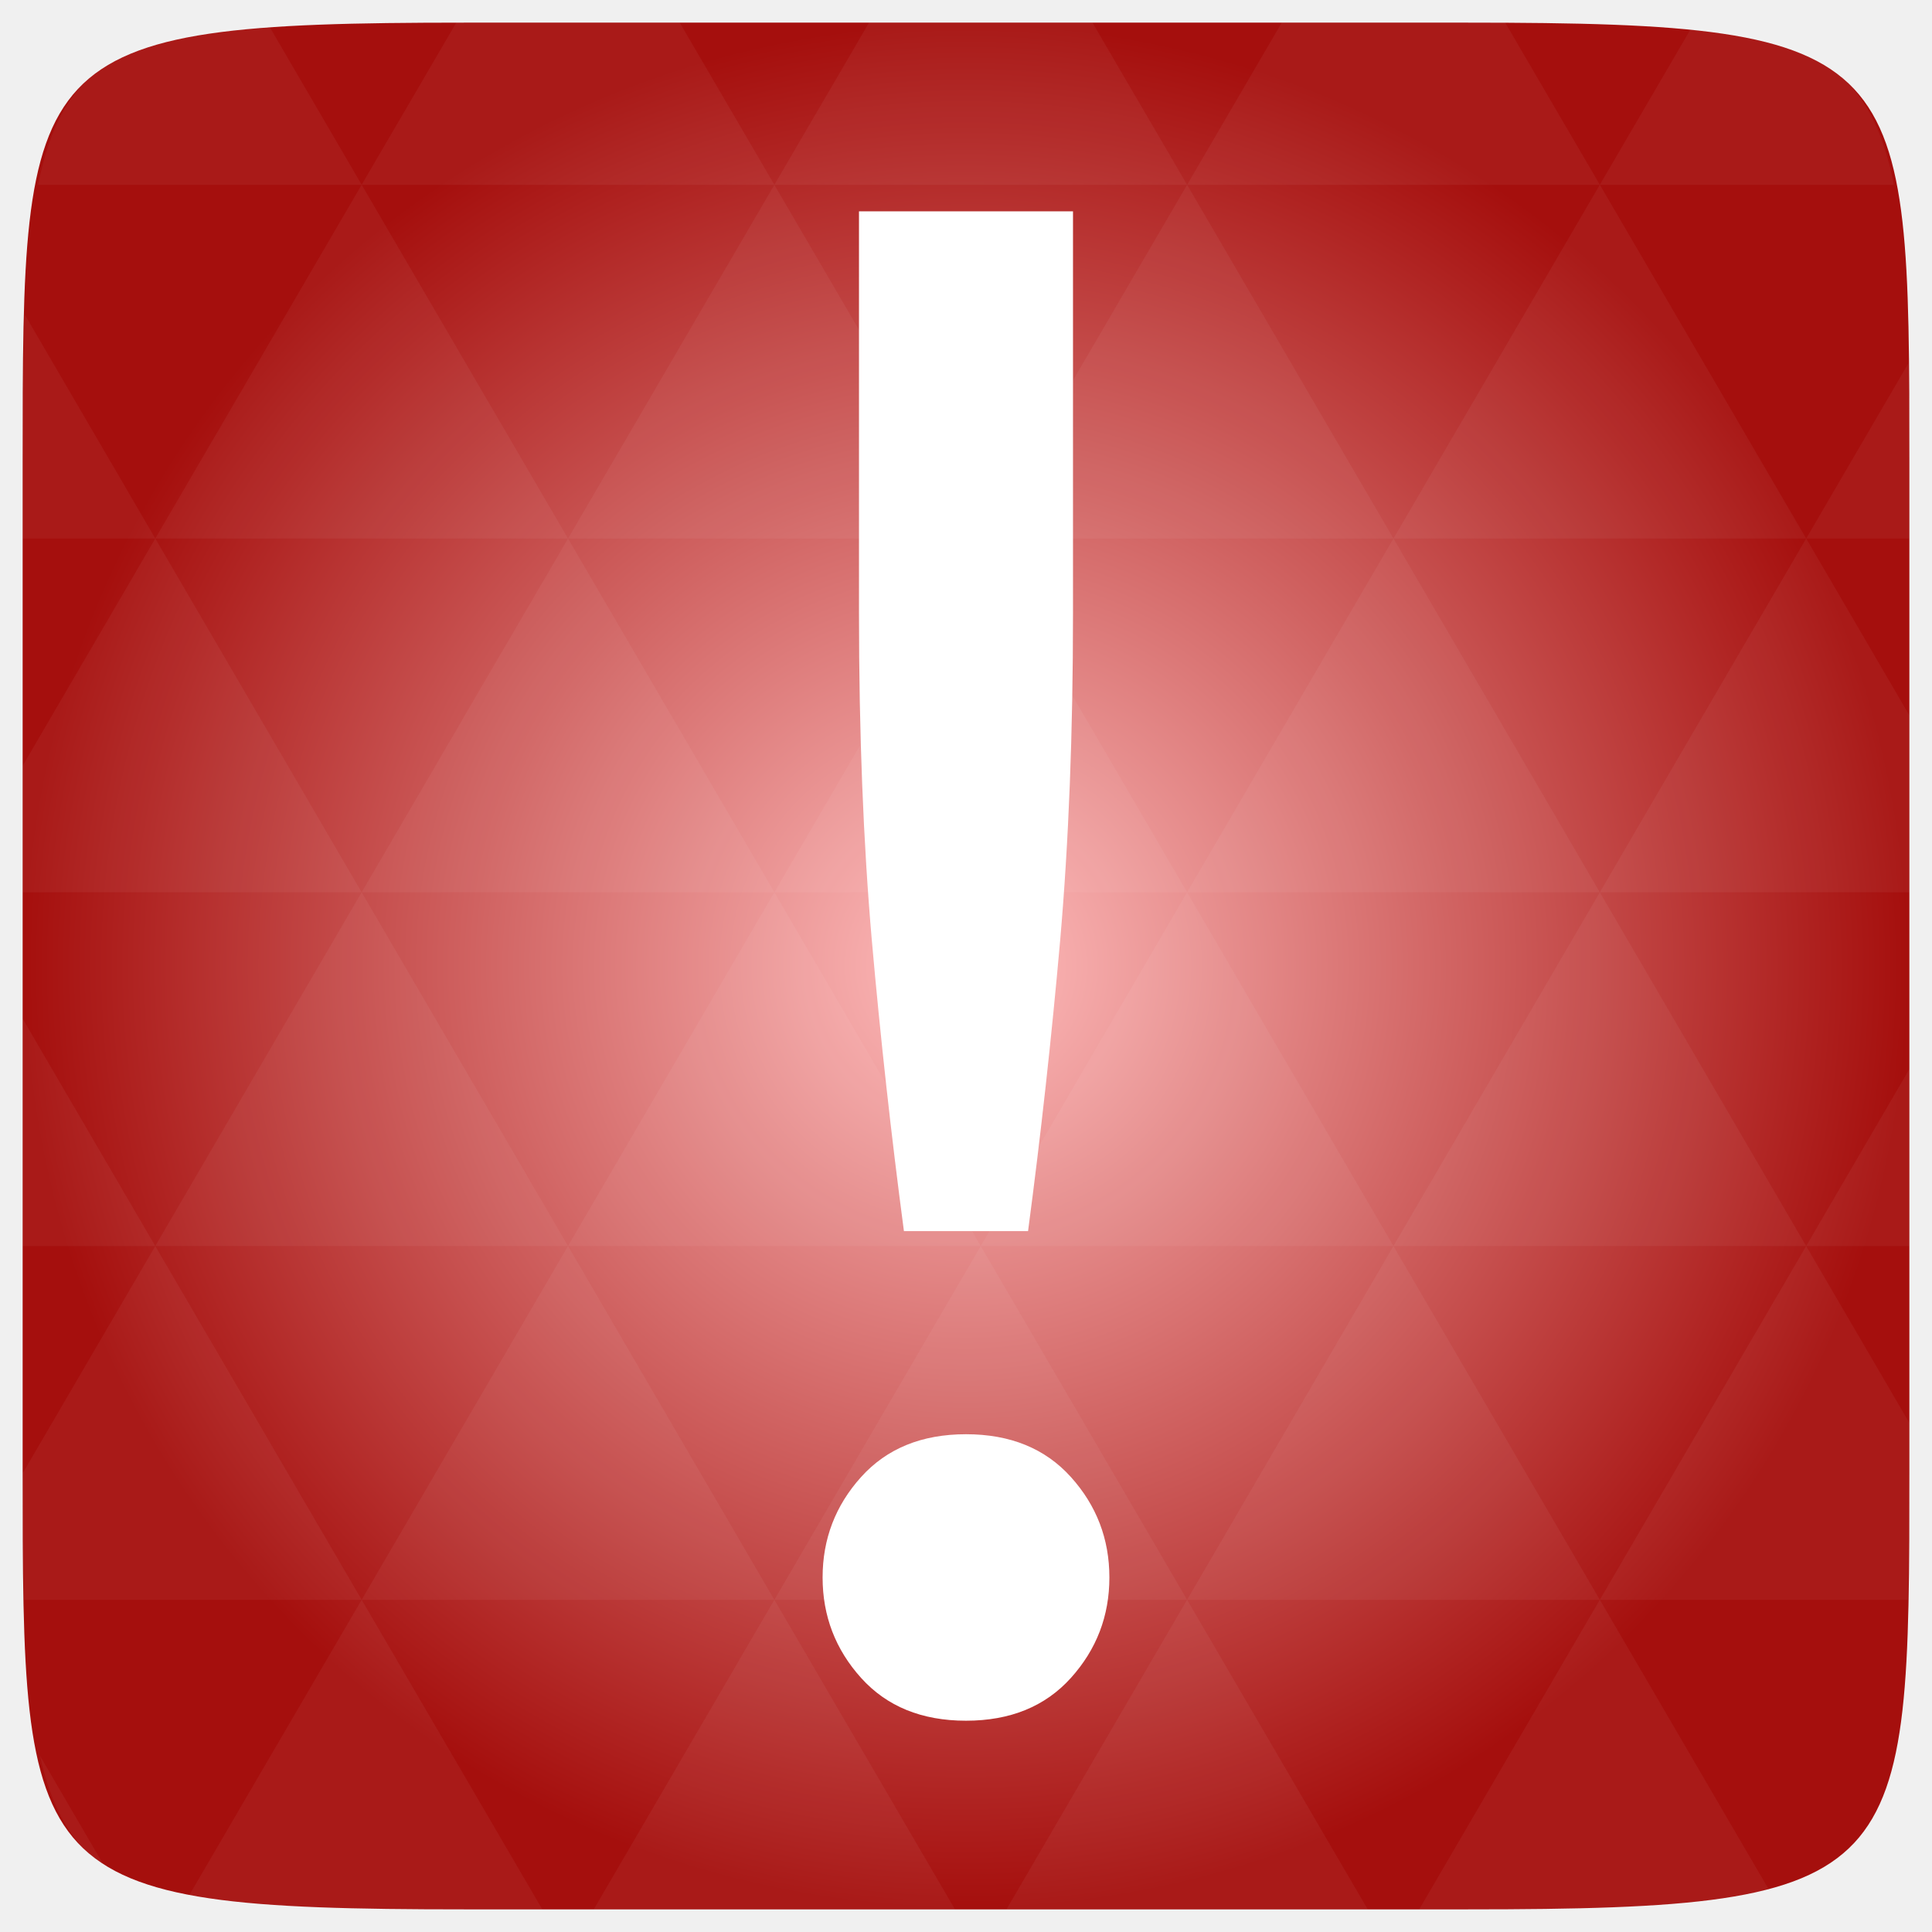
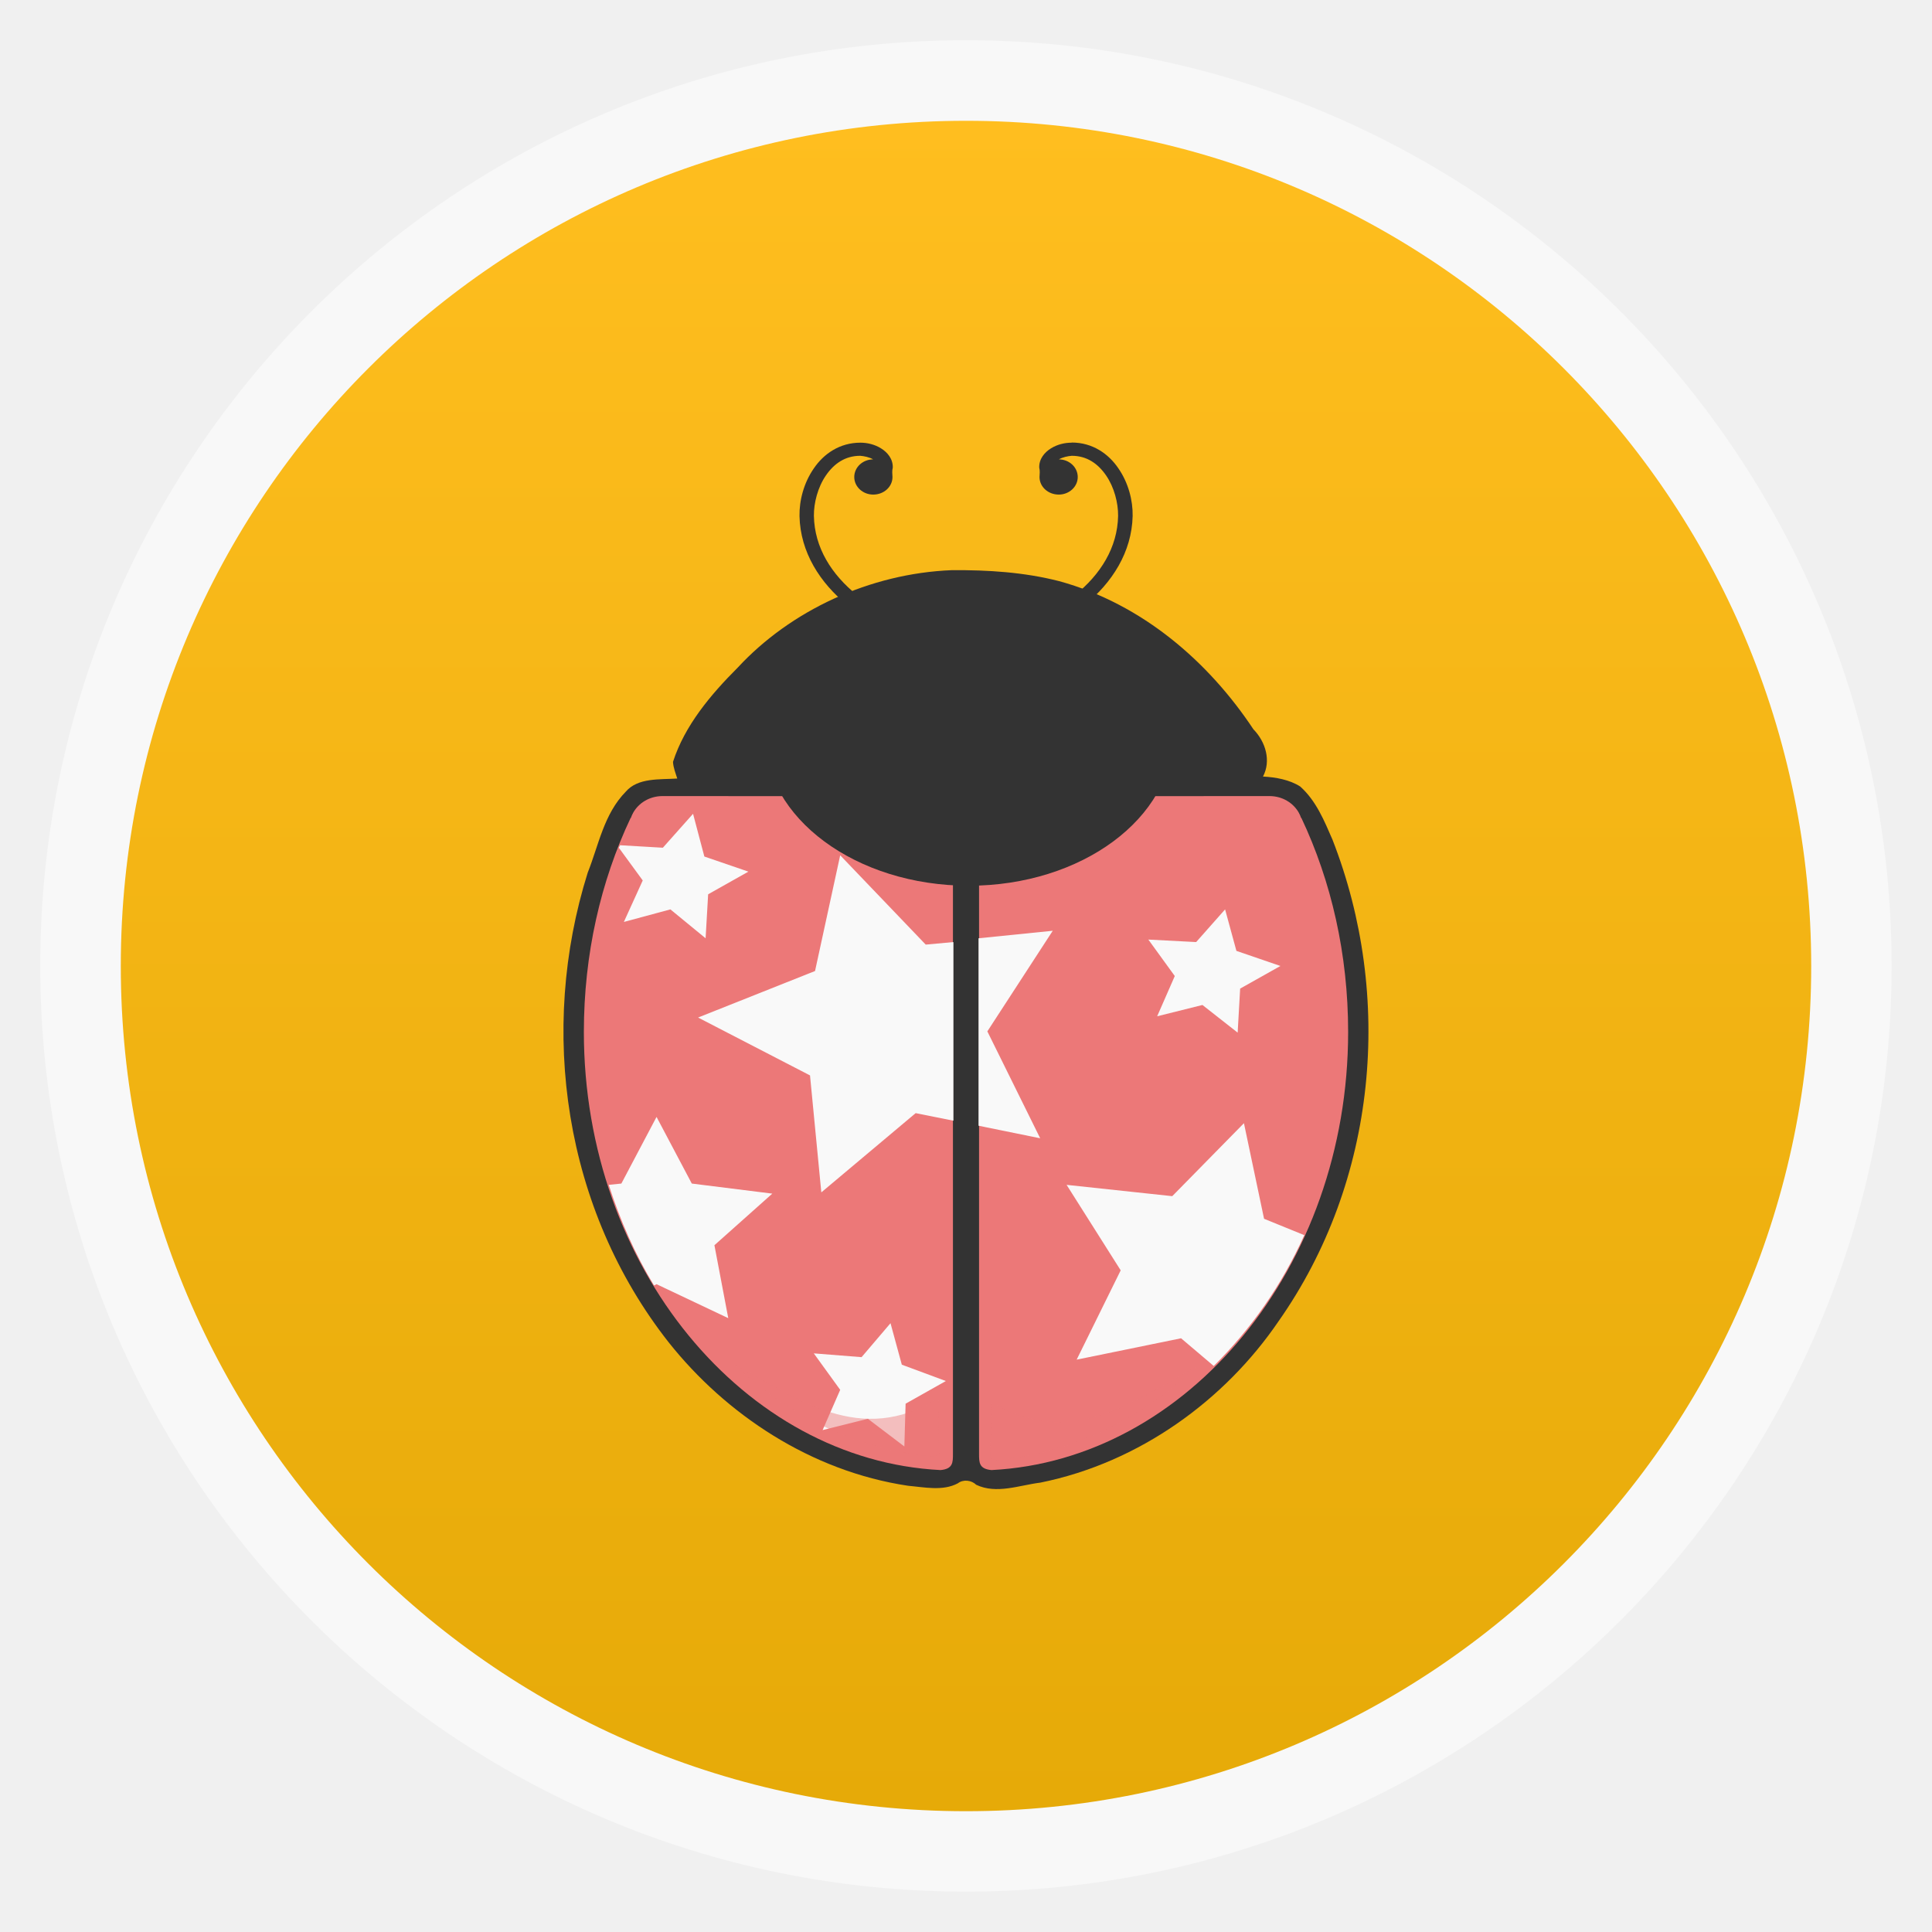
- <svg xmlns="http://www.w3.org/2000/svg" xmlns:xlink="http://www.w3.org/1999/xlink" viewBox="0 0 256 256">
-   <defs>
-     <linearGradient id="linearGradient3784-0-9-8">
-       <stop offset="0" style="stop-color:#ffbdbd" />
-       <stop offset="1" style="stop-color:#a50f0d" />
+ <svg xmlns="http://www.w3.org/2000/svg" xmlns:xlink="http://www.w3.org/1999/xlink" width="48" viewBox="0 0 13.547 13.547" height="48" id="svg2" version="1.1">
+   <defs id="defs4">
+     <linearGradient gradientTransform="matrix(1.10528,0,0,1.10528,-134.2825,-295.7705)" xlink:href="#linearGradient4460" id="linearGradient3012" y1="279.096" y2="268.33" gradientUnits="userSpaceOnUse" x2="0" />
+     <linearGradient xlink:href="#linearGradient3863" id="linearGradient3869" y1="10.169" x1="7.823" y2="3.028" x2="7.771" gradientUnits="userSpaceOnUse" />
+     <linearGradient id="linearGradient4460">
+       <stop offset="0" style="stop-color:#e6aa08;stop-opacity:1;" id="stop9" />
+       <stop offset="1" style="stop-color:#ffbe1f;stop-opacity:1;" id="stop11" />
    </linearGradient>
-     <radialGradient cx="148.004" cy="160" gradientTransform="matrix(.97656 0 0 .97656 -16.5349 -236.25)" r="128" id="radialGradient4432" xlink:href="#linearGradient3784-0-9-8" gradientUnits="userSpaceOnUse" />
+     <linearGradient id="linearGradient3863">
+       <stop offset="0" style="stop-color:#f7853a" id="stop14" />
+       <stop offset="1" style="stop-color:#fdb273" id="stop16" />
+     </linearGradient>
+     <linearGradient xlink:href="#linearGradient4460" id="linearGradient3021" gradientUnits="userSpaceOnUse" gradientTransform="matrix(1.10528,0,0,1.10528,-134.2825,-295.7705)" y1="279.096" x2="0" y2="268.33" />
  </defs>
-   <g transform="translate(0 208)">
-     <path style="fill:url(#radialGradient4432);color:#bebebe" d="m 253,-146.406 0,132.812 C 253,41.094 253,45 194.406,45 L 61.594,45 C 3,45 3,41.094 3,-13.594 l 0,-132.812 C 3,-201.094 3,-205 61.594,-205 l 132.812,0 C 253,-205 253,-201.094 253,-146.406 z" />
-     <path style="opacity:.05;fill:#fff" d="m 204.08,44.994 c 13.555,-0.064 23.349,-0.435 30.457,-2.35 L 211.984,3.979 188.059,44.994 l 6.348,0 c 3.418,0 6.641,0.014 9.674,0 z m 7.904,-41.014 -27.344,-46.874 -27.344,46.874 54.688,0 z m 0,0 40.802,0 C 252.951,-1.204 253,-7.023 253,-13.598 l 0,-5.859 -13.672,-23.437 -27.344,46.874 z m 27.344,-46.874 -27.344,-46.874 -27.344,46.874 54.688,0 z m 0,0 13.672,0 0,-23.437 -13.672,23.437 z m -54.688,0 -27.344,-46.874 -27.344,46.874 54.688,0 z m -54.688,0 -27.344,46.874 54.688,0 -27.344,-46.874 z m 0,0 -27.344,-46.874 -27.344,46.874 54.687,0 z m -54.687,0 -27.344,46.874 54.688,0 -27.344,-46.874 z m 0,0 -27.344,-46.874 -27.344,46.874 54.688,0 z m -54.688,0 L 3,-12.774 c 0.003,6.226 0.056,11.798 0.214,16.754 l 44.708,0 -27.344,-46.874 z m 0,0 L 3,-73.014 l 0,30.12 17.578,0 z M 47.922,3.979 24.912,43.407 c 8.527,1.572 20.312,1.587 36.682,1.587 l 10.254,0 L 47.922,3.979 z m 0,-93.747 L 20.578,-136.642 3,-106.522 l 0,16.754 44.922,0 z m 0,0 54.688,0 -27.344,-46.874 -27.344,46.874 z m 27.344,-46.874 -27.344,-46.874 -27.344,46.874 54.688,0 z m 0,0 54.687,0 -27.344,-46.874 -27.344,46.874 z m 27.344,-46.874 -12.543,-21.484 -28.473,0 c -0.399,0 -0.736,-1e-5 -1.129,0 l -12.543,21.484 54.688,0 z m 0,0 54.688,0 -12.543,-21.484 -29.602,0 -12.543,21.484 z m 54.688,0 54.688,0 -12.543,-21.484 c -1.673,-0.002 -3.256,0 -5.035,0 l -24.567,0 -12.543,21.484 z m 0,0 -27.344,46.874 54.688,0 -27.344,-46.874 z m 27.344,46.874 54.688,0 -27.344,-46.874 -27.344,46.874 z m 0,0 -27.344,46.874 54.688,0 -27.344,-46.874 z m 27.344,46.874 41.016,0 0,-23.437 -13.672,-23.437 -27.344,46.874 z m 27.344,-46.874 13.672,0 0,-9.765 c 0,-4.895 -0.04,-9.347 -0.122,-13.458 l -13.55,23.223 z m -82.031,46.874 -27.344,-46.874 -27.344,46.874 54.688,0 z m 54.688,-93.747 38.971,0 c -2.95,-14.715 -10.051,-19.356 -26.825,-20.812 l -12.146,20.812 z m -164.063,0 -12.299,-21.087 c -19.509,1.109 -27.416,5.311 -30.579,21.087 l 42.877,0 z m -27.344,46.874 -17.273,-29.632 C 3.075,-160.539 3,-153.965 3,-146.407 l 0,9.765 17.578,0 z M 102.609,3.979 78.684,44.994 l 47.852,0 -23.926,-41.014 z m 54.688,0 -23.926,41.014 47.852,0 L 157.297,3.979 z M 13.834,39.287 5.289,24.639 c 1.572,7.029 4.192,11.641 8.545,14.648 z" />
+   <rect id="rect20" style="opacity:0.5;fill:#ffffff;fill-rule:evenodd" height="12.982" rx="6.491" y="0.282" x="0.282" width="12.982" />
+   <rect id="rect22" style="fill:url(#linearGradient3021);fill-rule:evenodd" height="11.853" rx="5.926" y="0.847" x="0.847" width="11.853" />
+   <path style="fill:#333333;fill-opacity:1" d="m 7.514,3.104 c -0.048,0 -0.1,0.012 -0.145,0.04 -0.045,0.028 -0.084,0.074 -0.082,0.135 0.006,0.022 0.003,0.043 0.002,0.066 0,0.068 0.06,0.123 0.135,0.123 0.073,0 0.133,-0.055 0.133,-0.123 0,-0.068 -0.058,-0.123 -0.132,-0.124 0.025,-0.015 0.063,-0.023 0.09,-0.025 0.106,0 0.184,0.055 0.241,0.138 0.057,0.083 0.085,0.193 0.084,0.283 -0.004,0.223 -0.124,0.412 -0.303,0.556 -0.177,0.145 -0.412,0.243 -0.635,0.281 l 0.018,0.091 c 0.241,-0.041 0.491,-0.145 0.685,-0.302 0.193,-0.157 0.331,-0.371 0.337,-0.625 0.002,-0.109 -0.03,-0.233 -0.1,-0.334 -0.069,-0.102 -0.181,-0.181 -0.327,-0.181 z" id="path2999" />
+   <path style="fill:#333333;fill-opacity:1" d="m 6.033,3.104 c 0.048,0 0.1,0.012 0.145,0.04 0.045,0.028 0.084,0.074 0.082,0.135 -0.006,0.022 -0.003,0.043 -0.002,0.066 0,0.068 -0.06,0.123 -0.135,0.123 -0.073,0 -0.133,-0.055 -0.133,-0.123 0,-0.068 0.058,-0.123 0.132,-0.124 -0.025,-0.015 -0.063,-0.023 -0.09,-0.025 -0.106,0 -0.184,0.055 -0.241,0.138 -0.057,0.083 -0.085,0.193 -0.084,0.283 0.004,0.223 0.124,0.412 0.303,0.556 0.177,0.145 0.412,0.243 0.635,0.281 l -0.018,0.091 C 6.387,4.504 6.137,4.401 5.943,4.244 5.75,4.087 5.612,3.873 5.606,3.619 c -0.002,-0.109 0.03,-0.233 0.1,-0.334 0.069,-0.102 0.181,-0.181 0.327,-0.181 z" id="path3001" />
+   <path style="fill:#333333;fill-opacity:1" d="m 6.673,3.998 c -0.574,0.023 -1.13,0.283 -1.5,0.683 -0.192,0.192 -0.372,0.407 -0.454,0.661 0.002,0.04 0.018,0.079 0.03,0.117 -0.123,0.008 -0.276,-0.007 -0.361,0.092 -0.154,0.157 -0.19,0.375 -0.267,0.568 -0.346,1.102 -0.168,2.359 0.569,3.295 0.4,0.503 0.995,0.902 1.677,1.004 0.114,0.01 0.244,0.039 0.349,-0.017 0.039,-0.03 0.096,-0.022 0.129,0.01 0.142,0.068 0.303,0.003 0.45,-0.015 0.697,-0.141 1.295,-0.581 1.669,-1.13 0.694,-0.986 0.809,-2.279 0.379,-3.379 -0.057,-0.131 -0.114,-0.272 -0.226,-0.372 -0.075,-0.048 -0.171,-0.065 -0.261,-0.07 0.058,-0.11 0.019,-0.243 -0.067,-0.331 -0.313,-0.472 -0.778,-0.879 -1.362,-1.039 -0.246,-0.063 -0.5,-0.079 -0.754,-0.077 z" id="path3003" />
+   <path style="fill:#333333;fill-opacity:1" d="m 6.748,4.128 c -0.003,0 -0.007,0 -0.012,0.001 -0.201,0.014 -0.406,0.032 -0.598,0.094 -0.548,0.177 -0.966,0.588 -1.253,1.043 -0.043,0.07 -0.013,0.168 0.075,0.175 0.614,0.001 1.229,0 1.843,0.001 0,0 0,0 0.002,0 0.614,-0.001 1.229,0 1.843,-0.001 0.088,-0.007 0.118,-0.105 0.075,-0.175 -0.288,-0.455 -0.706,-0.866 -1.254,-1.043 -0.192,-0.062 -0.397,-0.08 -0.598,-0.094 -0.051,-0.004 -0.042,0.011 -0.066,0.011 -0.024,-0.001 -0.015,-0.014 -0.057,-0.012 z" id="path3005" />
+   <path style="fill:#ec7878" d="m 7.19,5.583 c -0.18,0 -0.325,0.135 -0.325,0.303 l 0,4.308 c 0,0.061 0,0.106 0.087,0.114 1.374,-0.069 2.501,-1.421 2.501,-3.072 0,-0.545 -0.118,-1.057 -0.328,-1.501 0,0 -0.002,0 -0.002,0 -0.003,-0.01 -0.007,-0.019 -0.012,-0.029 0,-0.001 -0.002,-0.001 -0.002,-0.003 0,-0.001 0,-0.001 0,-0.001 -0.039,-0.072 -0.117,-0.12 -0.208,-0.12 z" id="path3007" />
+   <path style="fill:#ec7878" d="m 6.357,5.583 c 0.18,0 0.325,0.135 0.325,0.303 l 0,4.308 c 0,0.061 0,0.106 -0.087,0.114 -1.374,-0.069 -2.501,-1.421 -2.501,-3.072 0,-0.545 0.118,-1.057 0.328,-1.501 0,0 0.002,0 0.002,0 0.003,-0.01 0.007,-0.019 0.012,-0.029 0,-0.001 0.002,-0.001 0.002,-0.003 0,-0.001 0,-0.001 0,-0.001 0.039,-0.072 0.117,-0.12 0.208,-0.12 z" id="path3009" />
+   <path style="fill:#f9f9f9;fill-opacity:1;fill-rule:evenodd" d="M 17.219 20.219 L 16.469 21.062 L 15.406 21 C 15.398 21.021 15.383 21.041 15.375 21.062 L 15.969 21.875 L 15.5 22.906 L 16.656 22.594 L 17.531 23.312 L 17.594 22.219 L 18.594 21.656 L 17.5 21.281 L 17.219 20.219 z M 20.875 21.25 L 20.25 24.125 L 17.344 25.281 L 20.125 26.719 L 20.406 29.625 L 22.75 27.656 L 23.688 27.844 L 23.688 23.406 L 23 23.469 L 20.875 21.25 z M 30.438 22.594 L 29.719 23.406 L 28.531 23.344 L 29.188 24.25 L 28.75 25.25 L 29.875 24.969 L 30.75 25.656 L 30.812 24.562 L 31.812 24 L 30.719 23.625 L 30.438 22.594 z M 26.156 23.125 L 24.312 23.312 L 24.312 27.969 L 25.844 28.281 L 24.531 25.625 L 26.156 23.125 z M 16.312 27.75 L 15.438 29.406 L 15.125 29.438 C 15.413 30.337 15.781 31.168 16.25 31.938 L 16.312 31.906 L 18.094 32.75 L 17.75 30.938 L 19.188 29.656 L 17.188 29.406 L 16.312 27.75 z M 30.906 27.906 L 29.125 29.719 L 26.5 29.438 L 27.844 31.562 L 26.75 33.781 L 29.344 33.25 L 30.156 33.938 C 31.073 33.028 31.841 31.945 32.406 30.688 L 31.406 30.281 L 30.906 27.906 z M 22.125 32.875 L 21.406 33.719 L 20.219 33.625 L 20.875 34.531 L 20.438 35.531 L 21.562 35.25 L 22.469 35.938 L 22.5 34.875 L 23.5 34.312 L 22.406 33.906 L 22.125 32.875 z " transform="scale(0.2822222,0.2822222)" id="path3013" />
+   <g style="fill:#ec7878" id="g3017" transform="matrix(0.3835963,0,0,0.3531089,-0.5148942,0.06442154)">
+     <path id="path3019" d="m 14.754,26.902 c 0.945,0.973 2.184,1.68 3.543,1.828 0.082,0.027 0.25,0.02 0.211,-0.109 -0.008,-0.297 -0.012,-0.594 -0.012,-0.891 0.004,-0.184 0.004,-0.148 -0.137,-0.062 -1.398,0.852 -2.586,-0.18 -3.605,-0.766 z m 8.445,0.066 c -1.02,0.586 -2.207,1.617 -3.609,0.766 -0.137,-0.086 -0.137,-0.121 -0.133,0.062 0,0.297 -0.004,0.594 -0.012,0.891 -0.043,0.129 0.125,0.137 0.211,0.109 1.359,-0.148 2.594,-0.855 3.543,-1.828 z" style="fill-opacity:0.459" />
  </g>
-   <g style="fill:#fff;word-spacing:0;line-height:125%;letter-spacing:0" transform="matrix(7.08955 0 0 7.08215 -56.51337 -.44579)">
-     <path d="m 28.026,11.537 c -8e-6,2.24 -0.08,4.28 -0.24,6.12 -0.16,1.813 -0.36,3.627 -0.6,5.44 l -2.32,0 c -0.24,-1.813 -0.44,-3.627 -0.6,-5.44 -0.16,-1.84 -0.24,-3.88 -0.24,-6.12 l 0,-7.52 4,0 0,7.52 m 0.68,18.04 c -8e-6,0.72 -0.24,1.347 -0.72,1.88 -0.48,0.533 -1.133,0.8 -1.96,0.8 -0.827,-10e-7 -1.48,-0.267 -1.96,-0.8 -0.48,-0.533 -0.72,-1.16 -0.72,-1.88 -3e-6,-0.72 0.24,-1.347 0.72,-1.88 0.48,-0.533 1.133,-0.8 1.96,-0.8 0.827,4e-6 1.48,0.267 1.96,0.8 0.48,0.533 0.72,1.16 0.72,1.88" />
+   <g id="g3021" style="fill:#333333;fill-opacity:1;fill-rule:evenodd" transform="matrix(0.3835963,0,0,0.3531089,-0.5148942,0.06442154)">
+     <path id="path3023" d="m 22.785,14.406 c 0,1.656 -1.672,3 -3.734,3 -2.062,0 -3.734,-1.344 -3.734,-3 0,-1.656 1.672,-2.996 3.734,-2.996 2.062,0 3.734,1.34 3.734,2.996 z" style="fill:#333333;fill-opacity:1" />
+     <path id="path3025" d="m 17.523,9.195 c 0,0.117 -0.094,0.215 -0.207,0.215 -0.113,0 -0.203,-0.098 -0.203,-0.215 0,-0.117 0.09,-0.215 0.203,-0.215 0.113,0 0.207,0.098 0.207,0.215 z" style="fill:#333333;fill-opacity:1" />
+     <path id="path3027" d="m 20.887,9.195 c 0,0.117 -0.09,0.215 -0.203,0.215 -0.113,0 -0.207,-0.098 -0.207,-0.215 0,-0.117 0.094,-0.215 0.207,-0.215 0.113,0 0.203,0.098 0.203,0.215 z" style="fill:#333333;fill-opacity:1" />
  </g>
</svg>
